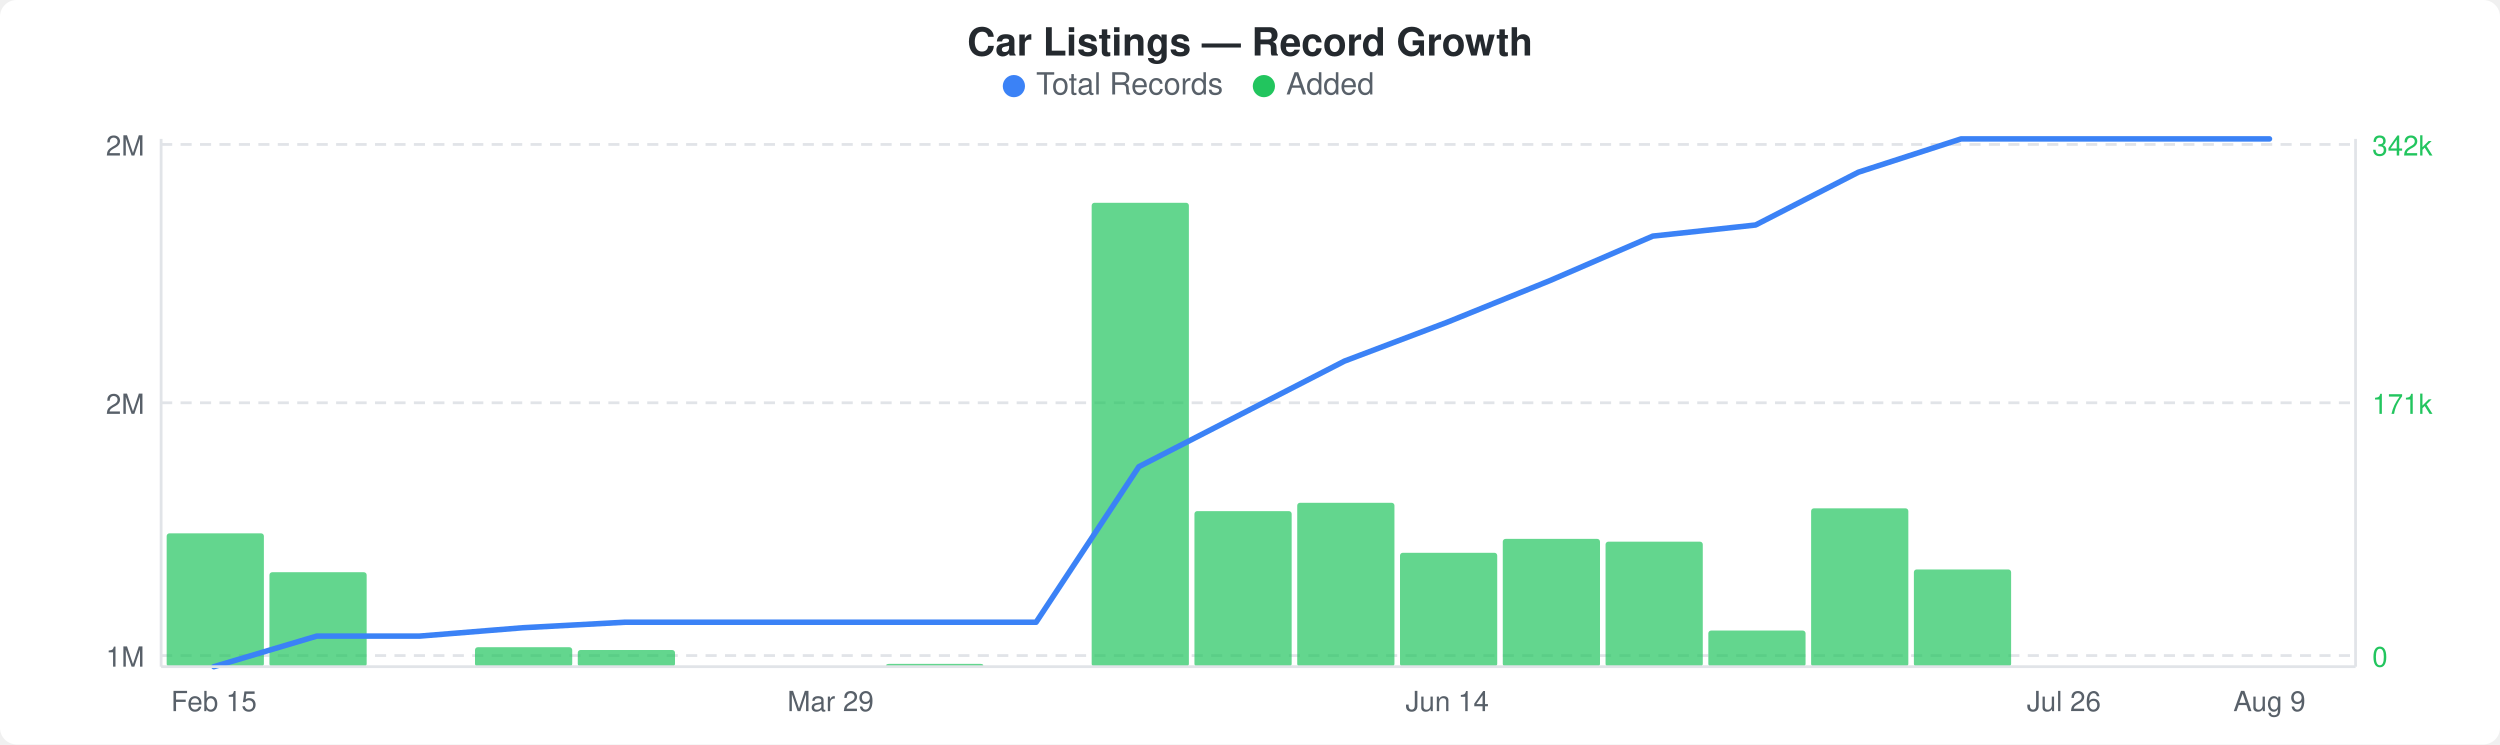
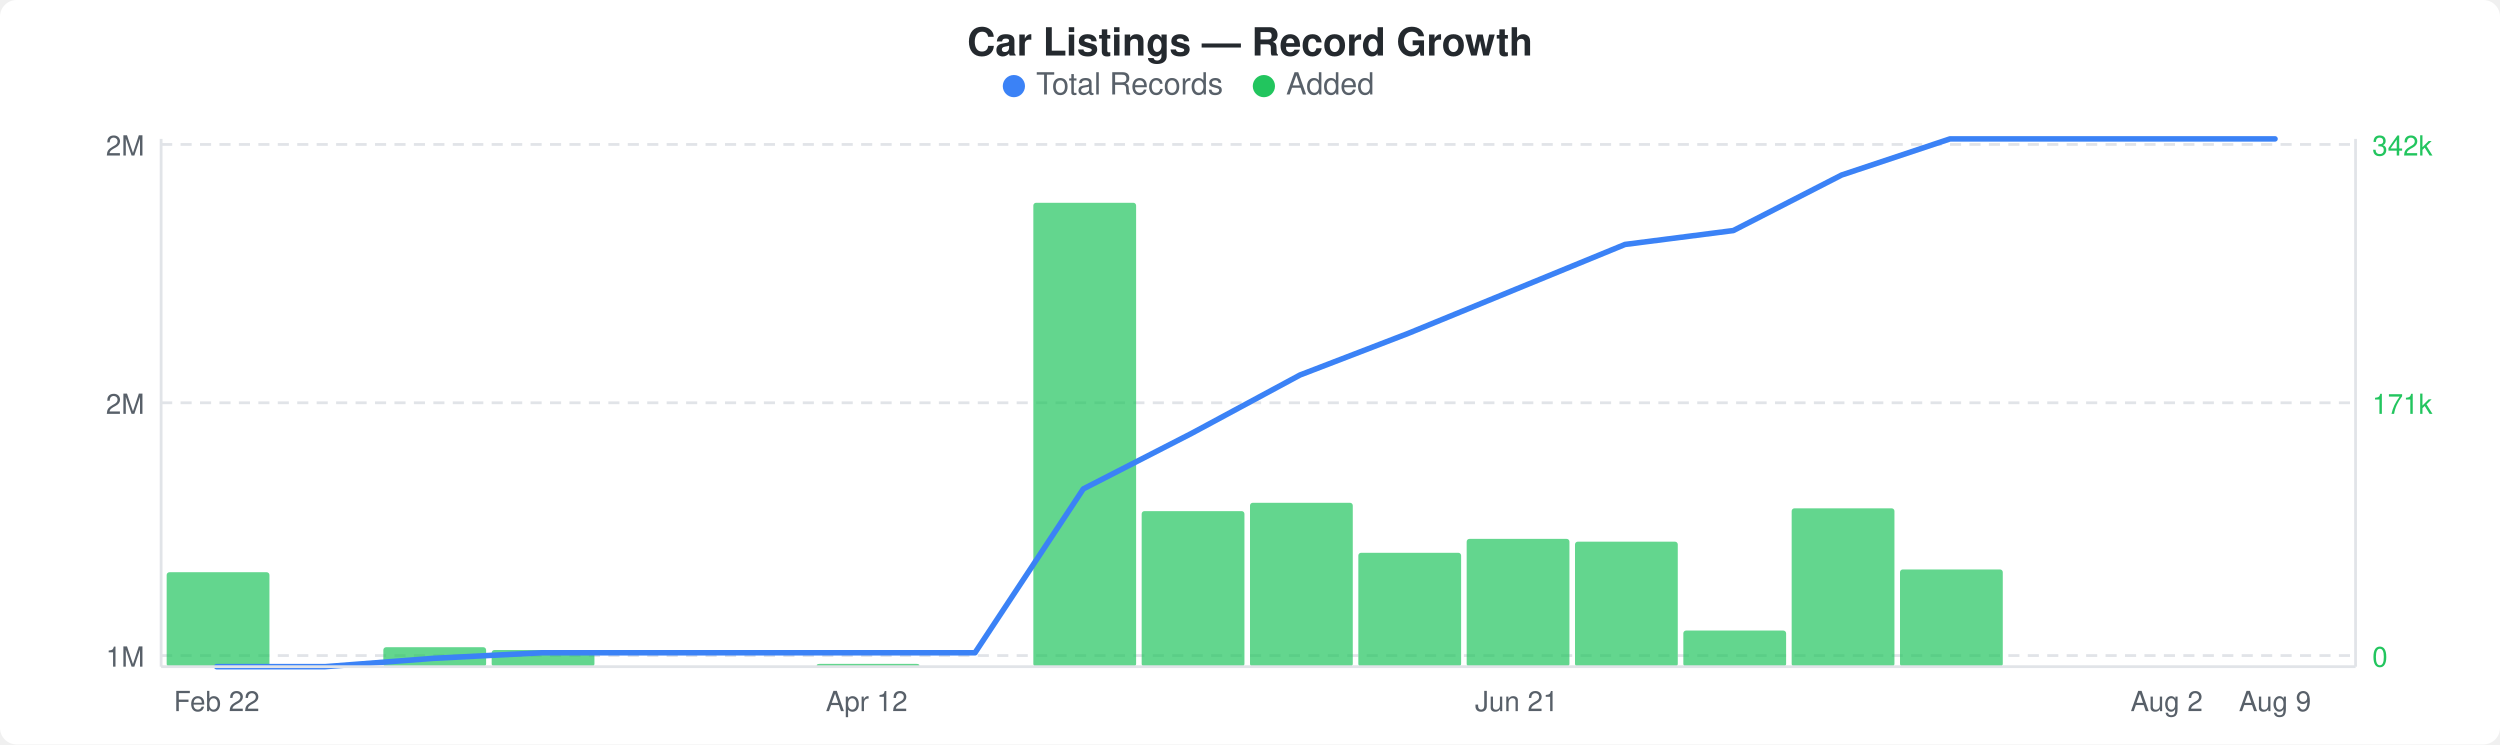
<svg xmlns="http://www.w3.org/2000/svg" width="900" height="268" viewBox="0 0 900 268">
  <rect width="900" height="268" fill="#ffffff" rx="6" ry="6" />
  <text x="450" y="20" text-anchor="middle" font-family="-apple-system, BlinkMacSystemFont, &quot;Segoe UI&quot;, Helvetica, Arial, sans-serif" font-size="14" font-weight="600" fill="#24292e">Car Listings — Record Growth</text>
  <circle cx="365" cy="31" r="4" fill="#3b82f6" />
  <text x="373" y="34" font-family="-apple-system, BlinkMacSystemFont, &quot;Segoe UI&quot;, Helvetica, Arial, sans-serif" font-size="11" fill="#586069">Total Records</text>
  <circle cx="455" cy="31" r="4" fill="#22c55e" />
  <text x="463" y="34" font-family="-apple-system, BlinkMacSystemFont, &quot;Segoe UI&quot;, Helvetica, Arial, sans-serif" font-size="11" fill="#586069">Added</text>
  <line x1="58" y1="52" x2="848" y2="52" stroke="#e1e4e8" stroke-width="1" stroke-dasharray="4,3" />
  <line x1="58" y1="145" x2="848" y2="145" stroke="#e1e4e8" stroke-width="1" stroke-dasharray="4,3" />
  <line x1="58" y1="236" x2="848" y2="236" stroke="#e1e4e8" stroke-width="1" stroke-dasharray="4,3" />
-   <rect x="60" y="192" width="35" height="48" rx="1" fill="#22c55eb3" />
-   <rect x="97" y="206" width="35" height="34" rx="1" fill="#22c55eb3" />
-   <rect x="171" y="233" width="35" height="7" rx="1" fill="#22c55eb3" />
-   <rect x="208" y="234" width="35" height="6" rx="1" fill="#22c55eb3" />
-   <rect x="319" y="239" width="35" height="1" rx="1" fill="#22c55eb3" />
-   <rect x="393" y="73" width="35" height="167" rx="1" fill="#22c55eb3" />
-   <rect x="430" y="184" width="35" height="56" rx="1" fill="#22c55eb3" />
-   <rect x="467" y="181" width="35" height="59" rx="1" fill="#22c55eb3" />
-   <rect x="504" y="199" width="35" height="41" rx="1" fill="#22c55eb3" />
-   <rect x="541" y="194" width="35" height="46" rx="1" fill="#22c55eb3" />
-   <rect x="578" y="195" width="35" height="45" rx="1" fill="#22c55eb3" />
-   <rect x="615" y="227" width="35" height="13" rx="1" fill="#22c55eb3" />
-   <rect x="652" y="183" width="35" height="57" rx="1" fill="#22c55eb3" />
-   <rect x="689" y="205" width="35" height="35" rx="1" fill="#22c55eb3" />
-   <polyline points="77,240 114,229 151,229 188,226 225,224 262,224 299,224 336,224 373,224 410,168 447,149 484,130 521,116 558,101 595,85 632,81 669,62 706,50 743,50 780,50 817,50" fill="none" stroke="#3b82f6" stroke-width="2" stroke-linejoin="round" stroke-linecap="round" />
+   <rect x="60" y="206" width="37" height="34" rx="1" fill="#22c55eb3" />
+   <rect x="138" y="233" width="37" height="7" rx="1" fill="#22c55eb3" />
+   <rect x="177" y="234" width="37" height="6" rx="1" fill="#22c55eb3" />
+   <rect x="294" y="239" width="37" height="1" rx="1" fill="#22c55eb3" />
+   <rect x="372" y="73" width="37" height="167" rx="1" fill="#22c55eb3" />
+   <rect x="411" y="184" width="37" height="56" rx="1" fill="#22c55eb3" />
+   <rect x="450" y="181" width="37" height="59" rx="1" fill="#22c55eb3" />
+   <rect x="489" y="199" width="37" height="41" rx="1" fill="#22c55eb3" />
+   <rect x="528" y="194" width="37" height="46" rx="1" fill="#22c55eb3" />
+   <rect x="567" y="195" width="37" height="45" rx="1" fill="#22c55eb3" />
+   <rect x="606" y="227" width="37" height="13" rx="1" fill="#22c55eb3" />
+   <rect x="645" y="183" width="37" height="57" rx="1" fill="#22c55eb3" />
+   <rect x="684" y="205" width="37" height="35" rx="1" fill="#22c55eb3" />
+   <polyline points="78,240 117,240 156,237 195,235 234,235 273,235 312,235 351,235 390,176 429,156 468,135 507,120 546,104 585,88 624,83 663,63 702,50 741,50 780,50 819,50" fill="none" stroke="#3b82f6" stroke-width="2" stroke-linejoin="round" stroke-linecap="round" />
  <text x="52" y="56" text-anchor="end" font-family="-apple-system, BlinkMacSystemFont, &quot;Segoe UI&quot;, Helvetica, Arial, sans-serif" font-size="10" fill="#586069">2M</text>
  <text x="52" y="149" text-anchor="end" font-family="-apple-system, BlinkMacSystemFont, &quot;Segoe UI&quot;, Helvetica, Arial, sans-serif" font-size="10" fill="#586069">2M</text>
  <text x="52" y="240" text-anchor="end" font-family="-apple-system, BlinkMacSystemFont, &quot;Segoe UI&quot;, Helvetica, Arial, sans-serif" font-size="10" fill="#586069">1M</text>
  <text x="854" y="56" text-anchor="start" font-family="-apple-system, BlinkMacSystemFont, &quot;Segoe UI&quot;, Helvetica, Arial, sans-serif" font-size="10" fill="#22c55e">342k</text>
  <text x="854" y="149" text-anchor="start" font-family="-apple-system, BlinkMacSystemFont, &quot;Segoe UI&quot;, Helvetica, Arial, sans-serif" font-size="10" fill="#22c55e">171k</text>
  <text x="854" y="240" text-anchor="start" font-family="-apple-system, BlinkMacSystemFont, &quot;Segoe UI&quot;, Helvetica, Arial, sans-serif" font-size="10" fill="#22c55e">0</text>
  <line x1="58" y1="50" x2="58" y2="240" stroke="#e1e4e8" stroke-width="1" />
  <line x1="58" y1="240" x2="848" y2="240" stroke="#e1e4e8" stroke-width="1" />
  <line x1="848" y1="50" x2="848" y2="240" stroke="#e1e4e8" stroke-width="1" />
-   <text x="77" y="256" text-anchor="middle" font-family="-apple-system, BlinkMacSystemFont, &quot;Segoe UI&quot;, Helvetica, Arial, sans-serif" font-size="10" fill="#586069">Feb 15</text>
-   <text x="299" y="256" text-anchor="middle" font-family="-apple-system, BlinkMacSystemFont, &quot;Segoe UI&quot;, Helvetica, Arial, sans-serif" font-size="10" fill="#586069">Mar 29</text>
-   <text x="521" y="256" text-anchor="middle" font-family="-apple-system, BlinkMacSystemFont, &quot;Segoe UI&quot;, Helvetica, Arial, sans-serif" font-size="10" fill="#586069">Jun 14</text>
-   <text x="743" y="256" text-anchor="middle" font-family="-apple-system, BlinkMacSystemFont, &quot;Segoe UI&quot;, Helvetica, Arial, sans-serif" font-size="10" fill="#586069">Jul 26</text>
-   <text x="817" y="256" text-anchor="middle" font-family="-apple-system, BlinkMacSystemFont, &quot;Segoe UI&quot;, Helvetica, Arial, sans-serif" font-size="10" fill="#586069">Aug 9</text>
+   <text x="78" y="256" text-anchor="middle" font-family="-apple-system, BlinkMacSystemFont, &quot;Segoe UI&quot;, Helvetica, Arial, sans-serif" font-size="10" fill="#586069">Feb 22</text>
+   <text x="312" y="256" text-anchor="middle" font-family="-apple-system, BlinkMacSystemFont, &quot;Segoe UI&quot;, Helvetica, Arial, sans-serif" font-size="10" fill="#586069">Apr 12</text>
+   <text x="546" y="256" text-anchor="middle" font-family="-apple-system, BlinkMacSystemFont, &quot;Segoe UI&quot;, Helvetica, Arial, sans-serif" font-size="10" fill="#586069">Jun 21</text>
+   <text x="780" y="256" text-anchor="middle" font-family="-apple-system, BlinkMacSystemFont, &quot;Segoe UI&quot;, Helvetica, Arial, sans-serif" font-size="10" fill="#586069">Aug 2</text>
+   <text x="819" y="256" text-anchor="middle" font-family="-apple-system, BlinkMacSystemFont, &quot;Segoe UI&quot;, Helvetica, Arial, sans-serif" font-size="10" fill="#586069">Aug 9</text>
</svg>
